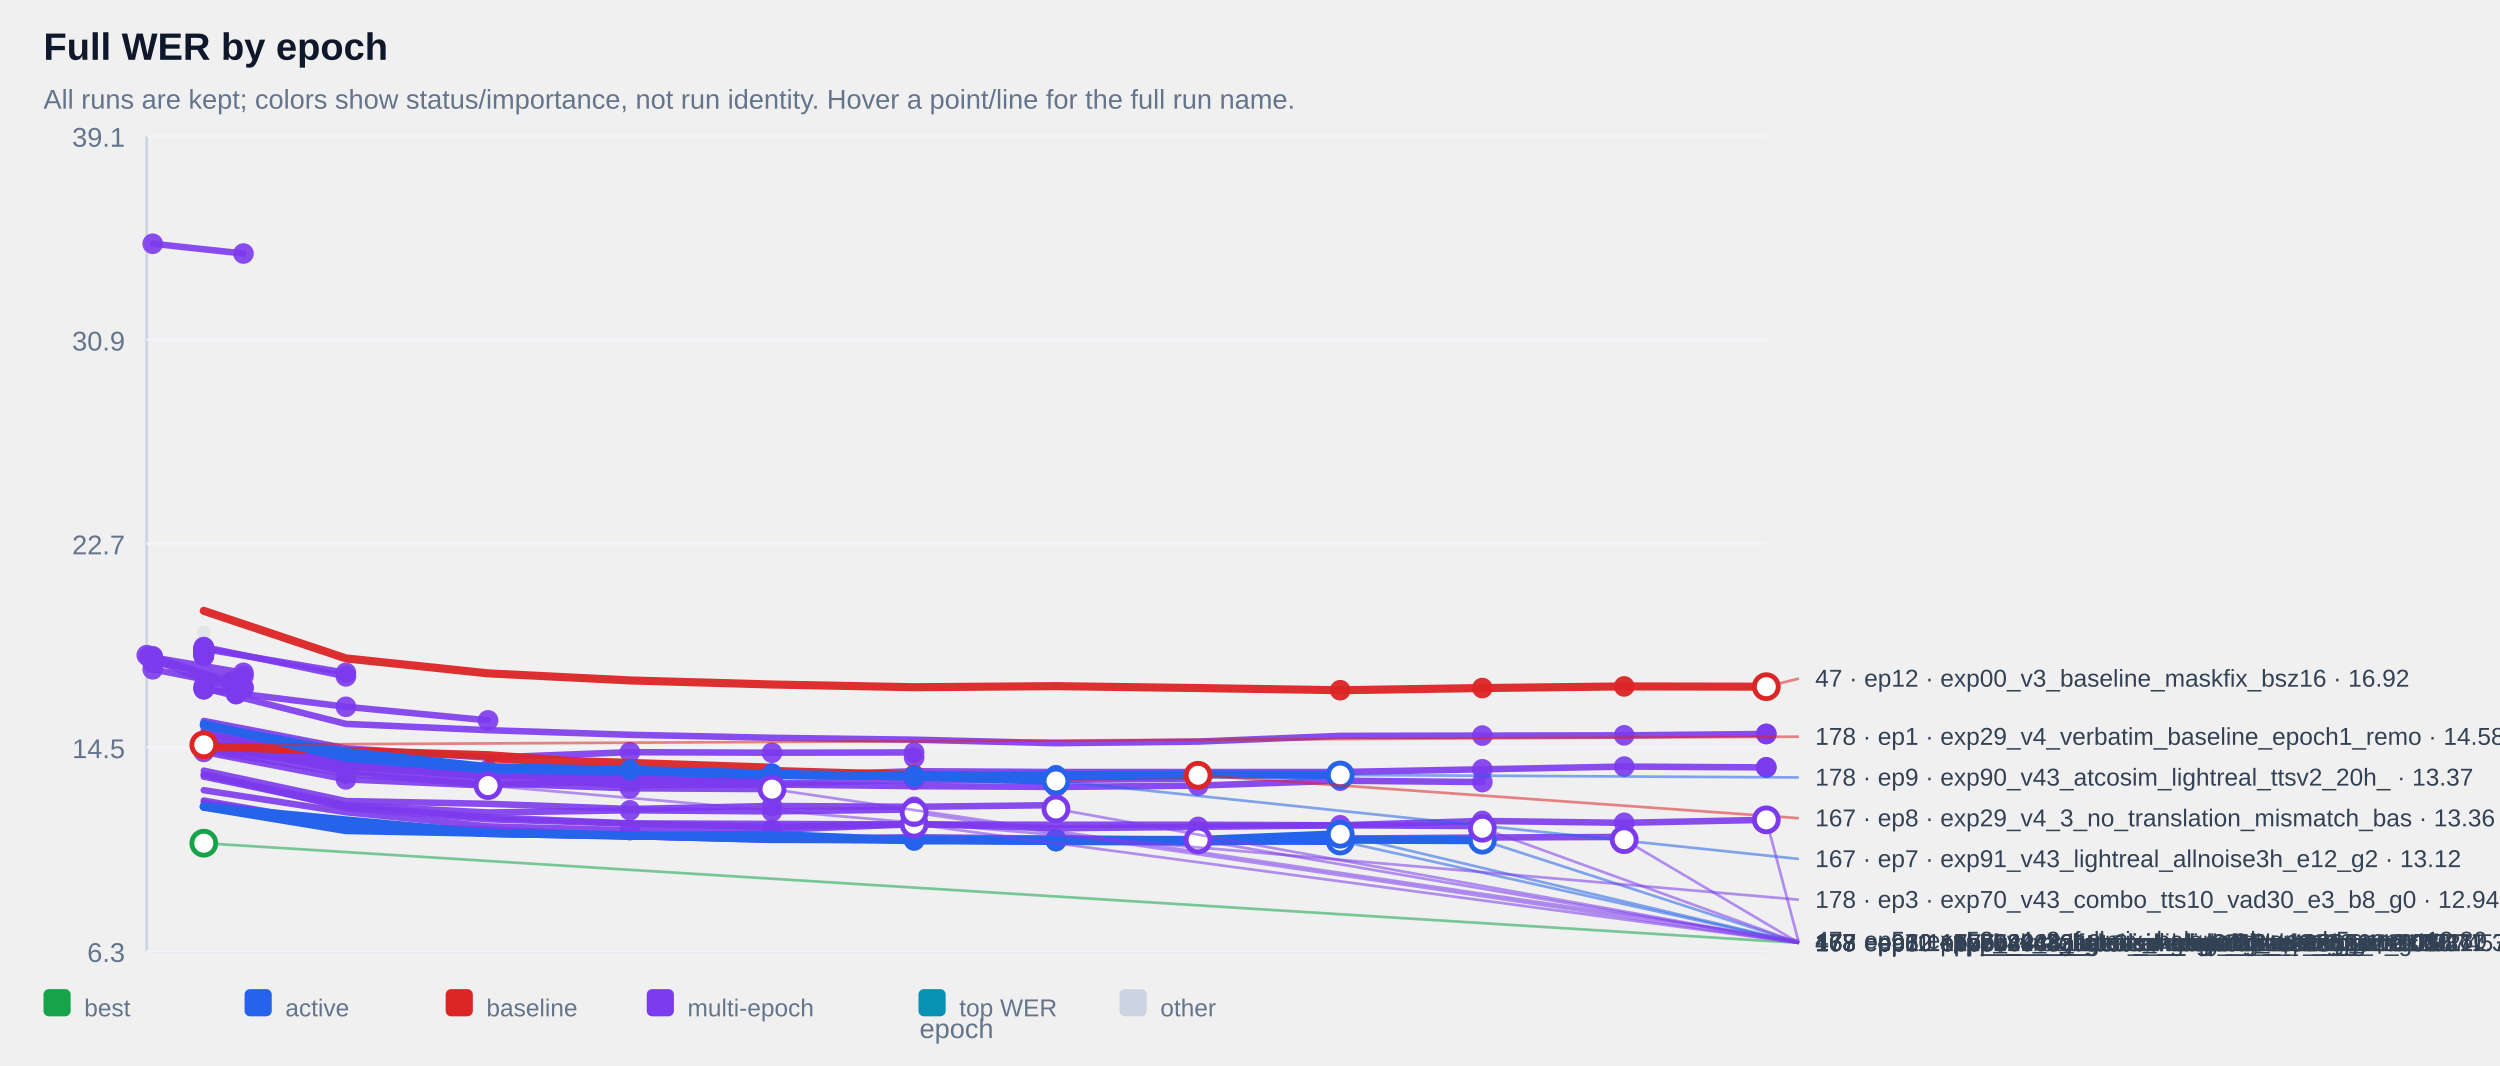
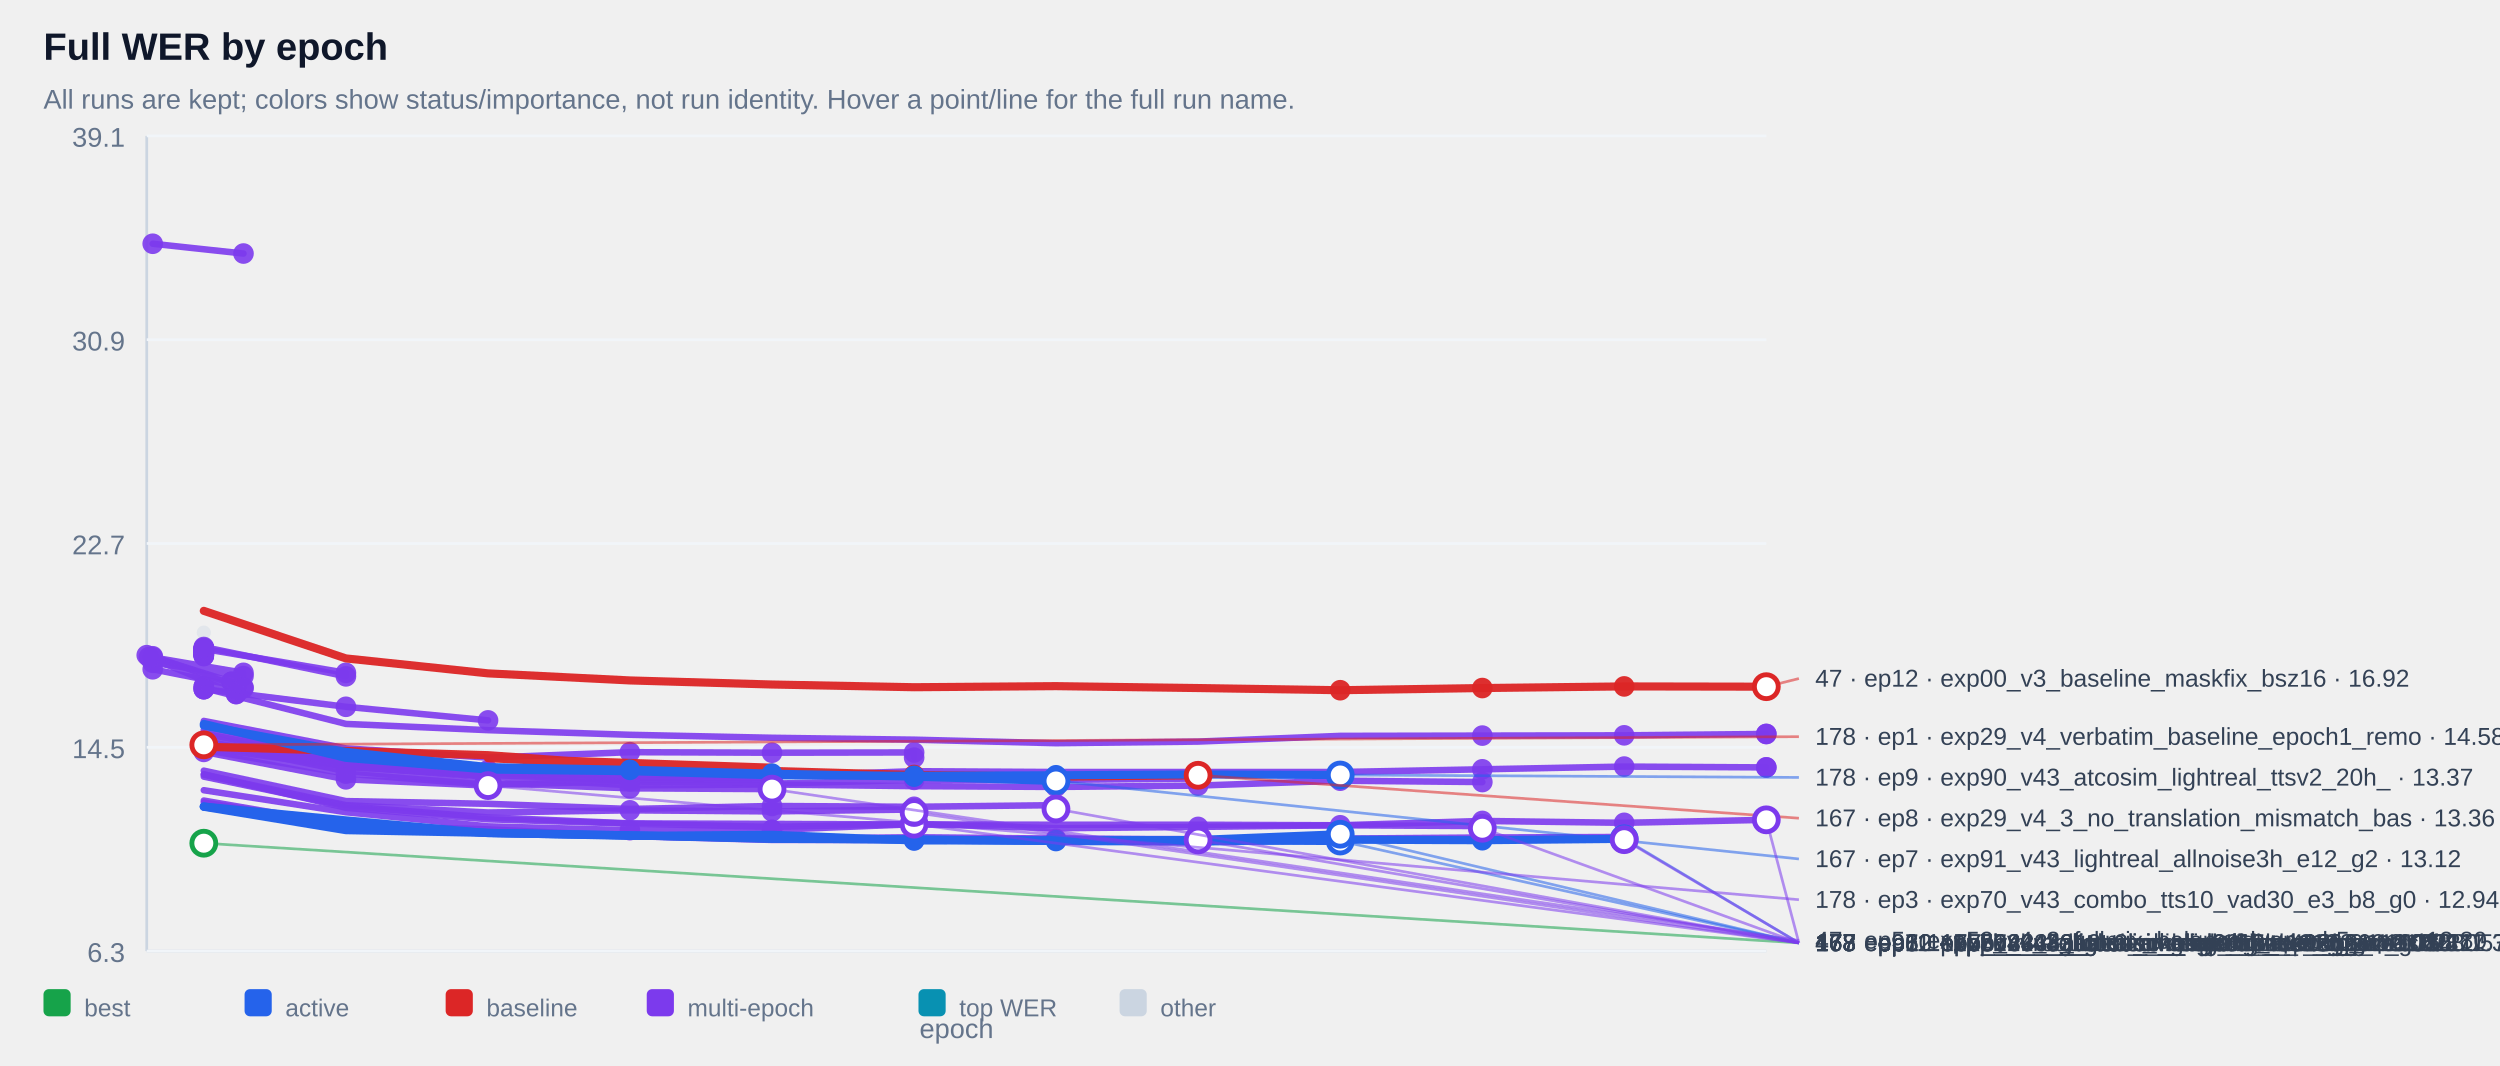
<svg xmlns="http://www.w3.org/2000/svg" width="100%" viewBox="0 0 920 392" style="max-width:920px;background:#ffffff;border:1px solid #e5e7eb;border-radius:10px;">
  <text x="16.0" y="22.0" font-size="14" fill="#0f172a" text-anchor="start" font-family="Arial, sans-serif" font-weight="700">Full WER by epoch</text>
  <text x="16.0" y="40.0" font-size="10" fill="#64748b" text-anchor="start" font-family="Arial, sans-serif" font-weight="400">All runs are kept; colors show status/importance, not run identity. Hover a point/line for the full run name.</text>
  <line x1="54" y1="50" x2="54" y2="350" stroke="#cbd5e1" />
  <line x1="54" y1="350" x2="650" y2="350" stroke="#cbd5e1" />
  <line x1="54" y1="350.0" x2="650" y2="350.0" stroke="#f1f5f9" />
  <text x="46.0" y="354.0" font-size="10" fill="#64748b" text-anchor="end" font-family="Arial, sans-serif" font-weight="400">6.3</text>
  <line x1="54" y1="275.0" x2="650" y2="275.0" stroke="#f1f5f9" />
  <text x="46.0" y="279.0" font-size="10" fill="#64748b" text-anchor="end" font-family="Arial, sans-serif" font-weight="400">14.5</text>
  <line x1="54" y1="200.0" x2="650" y2="200.0" stroke="#f1f5f9" />
  <text x="46.0" y="204.0" font-size="10" fill="#64748b" text-anchor="end" font-family="Arial, sans-serif" font-weight="400">22.7</text>
  <line x1="54" y1="125.0" x2="650" y2="125.0" stroke="#f1f5f9" />
  <text x="46.0" y="129.0" font-size="10" fill="#64748b" text-anchor="end" font-family="Arial, sans-serif" font-weight="400">30.9</text>
  <line x1="54" y1="50.0" x2="650" y2="50.0" stroke="#f1f5f9" />
  <text x="46.0" y="54.0" font-size="10" fill="#64748b" text-anchor="end" font-family="Arial, sans-serif" font-weight="400">39.1</text>
  <g opacity="0.38">
    <circle cx="75.0" cy="232.8" r="2.6" fill="#cbd5e1" />
  </g>
  <g opacity="0.90">
    <polyline points="56.2,89.7 89.6,93.3" fill="none" stroke="#7c3aed" stroke-width="2.4" stroke-linecap="round" stroke-linejoin="round" />
  </g>
  <g opacity="0.90">
    <circle cx="56.2" cy="89.7" r="3.8" fill="#7c3aed" />
  </g>
  <g opacity="0.90">
    <circle cx="89.6" cy="93.3" r="3.8" fill="#7c3aed" />
  </g>
  <g opacity="0.90">
    <polyline points="75.0,238.6 75.0,238.6" fill="none" stroke="#7c3aed" stroke-width="2.4" stroke-linecap="round" stroke-linejoin="round" />
  </g>
  <g opacity="0.90">
    <circle cx="75.0" cy="238.6" r="3.8" fill="#7c3aed" />
  </g>
  <g opacity="0.90">
    <circle cx="75.0" cy="238.6" r="3.8" fill="#7c3aed" />
  </g>
  <g opacity="0.90">
    <polyline points="75.0,238.6 75.0,238.6" fill="none" stroke="#7c3aed" stroke-width="2.4" stroke-linecap="round" stroke-linejoin="round" />
  </g>
  <g opacity="0.90">
    <circle cx="75.0" cy="238.6" r="3.8" fill="#7c3aed" />
  </g>
  <g opacity="0.90">
    <circle cx="75.0" cy="238.6" r="3.8" fill="#7c3aed" />
  </g>
  <g opacity="0.90">
    <polyline points="75.0,239.1 75.0,239.1" fill="none" stroke="#7c3aed" stroke-width="2.4" stroke-linecap="round" stroke-linejoin="round" />
  </g>
  <g opacity="0.90">
    <circle cx="75.0" cy="239.1" r="3.8" fill="#7c3aed" />
  </g>
  <g opacity="0.90">
    <circle cx="75.0" cy="239.1" r="3.8" fill="#7c3aed" />
  </g>
  <g opacity="0.90">
    <polyline points="75.0,239.1 75.0,239.1" fill="none" stroke="#7c3aed" stroke-width="2.4" stroke-linecap="round" stroke-linejoin="round" />
  </g>
  <g opacity="0.90">
    <circle cx="75.0" cy="239.1" r="3.8" fill="#7c3aed" />
  </g>
  <g opacity="0.90">
    <circle cx="75.0" cy="239.1" r="3.8" fill="#7c3aed" />
  </g>
  <g opacity="0.90">
    <polyline points="75.0,239.2 75.0,239.2" fill="none" stroke="#7c3aed" stroke-width="2.4" stroke-linecap="round" stroke-linejoin="round" />
  </g>
  <g opacity="0.90">
    <circle cx="75.0" cy="239.2" r="3.8" fill="#7c3aed" />
  </g>
  <g opacity="0.90">
    <circle cx="75.0" cy="239.2" r="3.8" fill="#7c3aed" />
  </g>
  <g opacity="0.90">
    <polyline points="75.0,239.2 75.0,239.2" fill="none" stroke="#7c3aed" stroke-width="2.4" stroke-linecap="round" stroke-linejoin="round" />
  </g>
  <g opacity="0.90">
    <circle cx="75.0" cy="239.2" r="3.8" fill="#7c3aed" />
  </g>
  <g opacity="0.90">
    <circle cx="75.0" cy="239.2" r="3.8" fill="#7c3aed" />
  </g>
  <g opacity="0.90">
    <polyline points="75.0,239.3 75.0,239.3" fill="none" stroke="#7c3aed" stroke-width="2.4" stroke-linecap="round" stroke-linejoin="round" />
  </g>
  <g opacity="0.90">
    <circle cx="75.0" cy="239.3" r="3.8" fill="#7c3aed" />
  </g>
  <g opacity="0.90">
    <circle cx="75.0" cy="239.3" r="3.8" fill="#7c3aed" />
  </g>
  <g opacity="0.90">
    <polyline points="75.0,239.4 75.0,239.4" fill="none" stroke="#7c3aed" stroke-width="2.4" stroke-linecap="round" stroke-linejoin="round" />
  </g>
  <g opacity="0.90">
    <circle cx="75.0" cy="239.4" r="3.8" fill="#7c3aed" />
  </g>
  <g opacity="0.90">
    <circle cx="75.0" cy="239.4" r="3.8" fill="#7c3aed" />
  </g>
  <g opacity="0.90">
    <polyline points="75.0,239.6 75.0,239.6" fill="none" stroke="#7c3aed" stroke-width="2.4" stroke-linecap="round" stroke-linejoin="round" />
  </g>
  <g opacity="0.90">
    <circle cx="75.0" cy="239.6" r="3.8" fill="#7c3aed" />
  </g>
  <g opacity="0.90">
    <circle cx="75.0" cy="239.6" r="3.8" fill="#7c3aed" />
  </g>
  <g opacity="0.90">
    <polyline points="75.0,239.8 75.0,239.8" fill="none" stroke="#7c3aed" stroke-width="2.4" stroke-linecap="round" stroke-linejoin="round" />
  </g>
  <g opacity="0.90">
    <circle cx="75.0" cy="239.8" r="3.8" fill="#7c3aed" />
  </g>
  <g opacity="0.90">
    <circle cx="75.0" cy="239.8" r="3.8" fill="#7c3aed" />
  </g>
  <g opacity="0.90">
    <polyline points="75.0,239.8 75.0,239.8" fill="none" stroke="#7c3aed" stroke-width="2.4" stroke-linecap="round" stroke-linejoin="round" />
  </g>
  <g opacity="0.90">
    <circle cx="75.0" cy="239.8" r="3.8" fill="#7c3aed" />
  </g>
  <g opacity="0.90">
    <circle cx="75.0" cy="239.8" r="3.8" fill="#7c3aed" />
  </g>
  <g opacity="0.90">
    <polyline points="75.0,239.9 75.0,239.9" fill="none" stroke="#7c3aed" stroke-width="2.4" stroke-linecap="round" stroke-linejoin="round" />
  </g>
  <g opacity="0.90">
    <circle cx="75.0" cy="239.9" r="3.8" fill="#7c3aed" />
  </g>
  <g opacity="0.90">
    <circle cx="75.0" cy="239.9" r="3.8" fill="#7c3aed" />
  </g>
  <g opacity="0.90">
    <polyline points="75.0,240.1 75.0,240.1" fill="none" stroke="#7c3aed" stroke-width="2.4" stroke-linecap="round" stroke-linejoin="round" />
  </g>
  <g opacity="0.90">
    <circle cx="75.0" cy="240.1" r="3.8" fill="#7c3aed" />
  </g>
  <g opacity="0.90">
    <circle cx="75.0" cy="240.1" r="3.8" fill="#7c3aed" />
  </g>
  <g opacity="0.90">
    <polyline points="75.0,240.2 75.0,240.2" fill="none" stroke="#7c3aed" stroke-width="2.4" stroke-linecap="round" stroke-linejoin="round" />
  </g>
  <g opacity="0.90">
    <circle cx="75.0" cy="240.2" r="3.8" fill="#7c3aed" />
  </g>
  <g opacity="0.90">
    <circle cx="75.0" cy="240.2" r="3.8" fill="#7c3aed" />
  </g>
  <g opacity="0.90">
    <polyline points="75.0,240.3 75.0,240.3" fill="none" stroke="#7c3aed" stroke-width="2.4" stroke-linecap="round" stroke-linejoin="round" />
  </g>
  <g opacity="0.90">
    <circle cx="75.0" cy="240.3" r="3.8" fill="#7c3aed" />
  </g>
  <g opacity="0.90">
    <circle cx="75.0" cy="240.3" r="3.8" fill="#7c3aed" />
  </g>
  <g opacity="0.90">
    <polyline points="75.0,240.5 75.0,240.5" fill="none" stroke="#7c3aed" stroke-width="2.4" stroke-linecap="round" stroke-linejoin="round" />
  </g>
  <g opacity="0.90">
    <circle cx="75.0" cy="240.5" r="3.8" fill="#7c3aed" />
  </g>
  <g opacity="0.90">
    <circle cx="75.0" cy="240.5" r="3.8" fill="#7c3aed" />
  </g>
  <g opacity="0.90">
    <polyline points="75.0,240.5 75.0,240.5" fill="none" stroke="#7c3aed" stroke-width="2.4" stroke-linecap="round" stroke-linejoin="round" />
  </g>
  <g opacity="0.90">
    <circle cx="75.0" cy="240.5" r="3.8" fill="#7c3aed" />
  </g>
  <g opacity="0.90">
    <circle cx="75.0" cy="240.5" r="3.8" fill="#7c3aed" />
  </g>
  <g opacity="0.90">
    <polyline points="75.0,241.0 75.0,241.0" fill="none" stroke="#7c3aed" stroke-width="2.4" stroke-linecap="round" stroke-linejoin="round" />
  </g>
  <g opacity="0.90">
    <circle cx="75.0" cy="241.0" r="3.8" fill="#7c3aed" />
  </g>
  <g opacity="0.90">
    <circle cx="75.0" cy="241.0" r="3.8" fill="#7c3aed" />
  </g>
  <g opacity="0.90">
    <polyline points="75.0,241.0 75.0,241.0" fill="none" stroke="#7c3aed" stroke-width="2.4" stroke-linecap="round" stroke-linejoin="round" />
  </g>
  <g opacity="0.90">
    <circle cx="75.0" cy="241.0" r="3.8" fill="#7c3aed" />
  </g>
  <g opacity="0.90">
    <circle cx="75.0" cy="241.0" r="3.8" fill="#7c3aed" />
  </g>
  <g opacity="0.90">
    <polyline points="75.0,241.4 75.0,241.4" fill="none" stroke="#7c3aed" stroke-width="2.4" stroke-linecap="round" stroke-linejoin="round" />
  </g>
  <g opacity="0.90">
    <circle cx="75.0" cy="241.4" r="3.8" fill="#7c3aed" />
  </g>
  <g opacity="0.90">
    <circle cx="75.0" cy="241.4" r="3.8" fill="#7c3aed" />
  </g>
  <g opacity="0.90">
    <polyline points="75.0,238.8 127.3,247.6" fill="none" stroke="#7c3aed" stroke-width="2.4" stroke-linecap="round" stroke-linejoin="round" />
  </g>
  <g opacity="0.90">
    <circle cx="75.0" cy="238.8" r="3.8" fill="#7c3aed" />
  </g>
  <g opacity="0.90">
    <circle cx="127.3" cy="247.6" r="3.8" fill="#7c3aed" />
  </g>
  <g opacity="0.90">
    <polyline points="56.2,241.9 89.6,247.6 56.2,243.9 89.6,248.8" fill="none" stroke="#7c3aed" stroke-width="2.4" stroke-linecap="round" stroke-linejoin="round" />
  </g>
  <g opacity="0.90">
    <circle cx="56.2" cy="241.9" r="3.8" fill="#7c3aed" />
  </g>
  <g opacity="0.90">
    <circle cx="89.6" cy="247.6" r="3.8" fill="#7c3aed" />
  </g>
  <g opacity="0.90">
    <circle cx="56.2" cy="243.9" r="3.8" fill="#7c3aed" />
  </g>
  <g opacity="0.90">
    <circle cx="89.6" cy="248.8" r="3.8" fill="#7c3aed" />
  </g>
  <g opacity="0.90">
    <polyline points="75.0,238.1 127.3,248.9" fill="none" stroke="#7c3aed" stroke-width="2.4" stroke-linecap="round" stroke-linejoin="round" />
  </g>
  <g opacity="0.90">
    <circle cx="75.0" cy="238.1" r="3.8" fill="#7c3aed" />
  </g>
  <g opacity="0.90">
    <circle cx="127.3" cy="248.9" r="3.8" fill="#7c3aed" />
  </g>
  <g opacity="0.90">
    <polyline points="54.0,241.1 85.2,250.9 85.2,250.9" fill="none" stroke="#7c3aed" stroke-width="2.4" stroke-linecap="round" stroke-linejoin="round" />
  </g>
  <g opacity="0.90">
    <circle cx="54.0" cy="241.1" r="3.8" fill="#7c3aed" />
  </g>
  <g opacity="0.90">
    <circle cx="85.2" cy="250.9" r="3.8" fill="#7c3aed" />
  </g>
  <g opacity="0.90">
    <circle cx="85.2" cy="250.9" r="3.8" fill="#7c3aed" />
  </g>
  <g opacity="0.90">
    <polyline points="75.0,252.6 75.0,252.6" fill="none" stroke="#7c3aed" stroke-width="2.4" stroke-linecap="round" stroke-linejoin="round" />
  </g>
  <g opacity="0.90">
    <circle cx="75.0" cy="252.6" r="3.8" fill="#7c3aed" />
  </g>
  <g opacity="0.90">
    <circle cx="75.0" cy="252.6" r="3.8" fill="#7c3aed" />
  </g>
  <g opacity="0.90">
    <polyline points="56.2,246.3 89.6,252.9" fill="none" stroke="#7c3aed" stroke-width="2.4" stroke-linecap="round" stroke-linejoin="round" />
  </g>
  <g opacity="0.90">
    <circle cx="56.2" cy="246.3" r="3.8" fill="#7c3aed" />
  </g>
  <g opacity="0.90">
    <circle cx="89.6" cy="252.9" r="3.8" fill="#7c3aed" />
  </g>
  <g opacity="0.90">
    <polyline points="56.2,241.5 89.6,253.3" fill="none" stroke="#7c3aed" stroke-width="2.4" stroke-linecap="round" stroke-linejoin="round" />
  </g>
  <g opacity="0.90">
    <circle cx="56.2" cy="241.5" r="3.8" fill="#7c3aed" />
  </g>
  <g opacity="0.90">
    <circle cx="89.6" cy="253.3" r="3.8" fill="#7c3aed" />
  </g>
  <g opacity="0.90">
    <polyline points="75.0,253.6 75.0,253.6" fill="none" stroke="#7c3aed" stroke-width="2.4" stroke-linecap="round" stroke-linejoin="round" />
  </g>
  <g opacity="0.90">
    <circle cx="75.0" cy="253.6" r="3.8" fill="#7c3aed" />
  </g>
  <g opacity="0.90">
    <circle cx="75.0" cy="253.6" r="3.8" fill="#7c3aed" />
  </g>
  <g opacity="0.90">
    <polyline points="54.8,241.8 86.9,255.4 86.9,255.4" fill="none" stroke="#7c3aed" stroke-width="2.4" stroke-linecap="round" stroke-linejoin="round" />
  </g>
  <g opacity="0.90">
    <circle cx="54.8" cy="241.8" r="3.8" fill="#7c3aed" />
  </g>
  <g opacity="0.90">
    <circle cx="86.9" cy="255.4" r="3.8" fill="#7c3aed" />
  </g>
  <g opacity="0.90">
    <circle cx="86.9" cy="255.4" r="3.8" fill="#7c3aed" />
  </g>
  <g opacity="0.90">
    <polyline points="75.0,253.6 127.3,260.1 179.6,265.1" fill="none" stroke="#7c3aed" stroke-width="2.4" stroke-linecap="round" stroke-linejoin="round" />
  </g>
  <g opacity="0.90">
    <circle cx="75.0" cy="253.6" r="3.8" fill="#7c3aed" />
  </g>
  <g opacity="0.90">
    <circle cx="127.3" cy="260.1" r="3.8" fill="#7c3aed" />
  </g>
  <g opacity="0.90">
    <circle cx="179.6" cy="265.1" r="3.8" fill="#7c3aed" />
  </g>
  <g opacity="0.90">
    <polyline points="75.0,253.2 127.3,266.4 179.6,268.7 231.8,270.4 284.1,271.5 336.4,272.2 388.6,273.5 440.9,272.9 493.2,270.8 545.5,270.7 597.7,270.6 650.0,270.1 650.0,270.1" fill="none" stroke="#7c3aed" stroke-width="2.4" stroke-linecap="round" stroke-linejoin="round" />
  </g>
  <g opacity="0.90">
    <circle cx="545.5" cy="270.7" r="3.8" fill="#7c3aed" />
  </g>
  <g opacity="0.90">
    <circle cx="597.7" cy="270.6" r="3.8" fill="#7c3aed" />
  </g>
  <g opacity="0.90">
    <circle cx="650.0" cy="270.1" r="3.8" fill="#7c3aed" />
  </g>
  <g opacity="0.90">
    <circle cx="650.0" cy="270.1" r="3.8" fill="#7c3aed" />
  </g>
  <g opacity="0.90">
    <polyline points="75.0,265.3 127.3,275.4 179.6,278.8 231.8,276.8 284.1,277.0 336.4,276.9 336.4,278.8" fill="none" stroke="#7c3aed" stroke-width="2.4" stroke-linecap="round" stroke-linejoin="round" />
  </g>
  <g opacity="0.90">
    <circle cx="231.8" cy="276.8" r="3.8" fill="#7c3aed" />
  </g>
  <g opacity="0.90">
    <circle cx="284.1" cy="277.0" r="3.8" fill="#7c3aed" />
  </g>
  <g opacity="0.90">
    <circle cx="336.4" cy="276.9" r="3.8" fill="#7c3aed" />
  </g>
  <g opacity="0.90">
    <circle cx="336.4" cy="278.8" r="3.8" fill="#7c3aed" />
  </g>
  <g opacity="0.90">
    <polyline points="75.0,267.1 127.3,278.7 179.6,284.1 231.8,284.3 284.1,285.6 336.4,283.8 388.6,284.1 440.9,284.1 493.2,284.1 545.5,283.1 597.7,282.1 650.0,282.4 650.0,282.4" fill="none" stroke="#7c3aed" stroke-width="2.4" stroke-linecap="round" stroke-linejoin="round" />
  </g>
  <g opacity="0.90">
    <circle cx="545.5" cy="283.1" r="3.8" fill="#7c3aed" />
  </g>
  <g opacity="0.90">
    <circle cx="597.7" cy="282.1" r="3.8" fill="#7c3aed" />
  </g>
  <g opacity="0.90">
    <circle cx="650.0" cy="282.4" r="3.8" fill="#7c3aed" />
  </g>
  <g opacity="0.90">
    <circle cx="650.0" cy="282.4" r="3.8" fill="#7c3aed" />
  </g>
  <g opacity="0.90">
    <polyline points="75.0,273.1 127.3,281.3 179.6,284.2 179.6,284.2" fill="none" stroke="#7c3aed" stroke-width="2.4" stroke-linecap="round" stroke-linejoin="round" />
  </g>
  <g opacity="0.90">
    <circle cx="75.0" cy="273.1" r="3.8" fill="#7c3aed" />
  </g>
  <g opacity="0.90">
    <circle cx="127.3" cy="281.3" r="3.8" fill="#7c3aed" />
  </g>
  <g opacity="0.90">
    <circle cx="179.6" cy="284.2" r="3.8" fill="#7c3aed" />
  </g>
  <g opacity="0.90">
    <circle cx="179.6" cy="284.2" r="3.8" fill="#7c3aed" />
  </g>
  <g opacity="0.90">
    <polyline points="75.0,273.7 127.3,281.4 179.6,285.0 179.6,285.0" fill="none" stroke="#7c3aed" stroke-width="2.4" stroke-linecap="round" stroke-linejoin="round" />
  </g>
  <g opacity="0.90">
    <circle cx="75.0" cy="273.7" r="3.8" fill="#7c3aed" />
  </g>
  <g opacity="0.90">
    <circle cx="127.3" cy="281.4" r="3.8" fill="#7c3aed" />
  </g>
  <g opacity="0.90">
    <circle cx="179.6" cy="285.0" r="3.8" fill="#7c3aed" />
  </g>
  <g opacity="0.90">
    <circle cx="179.6" cy="285.0" r="3.8" fill="#7c3aed" />
  </g>
  <g opacity="0.90">
    <polyline points="75.0,275.1 127.3,282.3 179.6,285.1 179.6,285.1" fill="none" stroke="#7c3aed" stroke-width="2.4" stroke-linecap="round" stroke-linejoin="round" />
  </g>
  <g opacity="0.90">
    <circle cx="75.0" cy="275.1" r="3.8" fill="#7c3aed" />
  </g>
  <g opacity="0.90">
    <circle cx="127.3" cy="282.3" r="3.8" fill="#7c3aed" />
  </g>
  <g opacity="0.90">
    <circle cx="179.6" cy="285.1" r="3.8" fill="#7c3aed" />
  </g>
  <g opacity="0.90">
    <circle cx="179.6" cy="285.1" r="3.8" fill="#7c3aed" />
  </g>
  <g opacity="0.90">
    <polyline points="75.0,272.8 127.3,281.7 179.6,285.3 179.6,285.3" fill="none" stroke="#7c3aed" stroke-width="2.4" stroke-linecap="round" stroke-linejoin="round" />
  </g>
  <g opacity="0.90">
    <circle cx="75.0" cy="272.8" r="3.8" fill="#7c3aed" />
  </g>
  <g opacity="0.90">
    <circle cx="127.3" cy="281.7" r="3.8" fill="#7c3aed" />
  </g>
  <g opacity="0.90">
    <circle cx="179.6" cy="285.3" r="3.8" fill="#7c3aed" />
  </g>
  <g opacity="0.90">
    <circle cx="179.6" cy="285.3" r="3.8" fill="#7c3aed" />
  </g>
  <g opacity="0.90">
    <polyline points="75.0,273.5 127.3,281.8 179.6,285.6 179.6,285.6" fill="none" stroke="#7c3aed" stroke-width="2.4" stroke-linecap="round" stroke-linejoin="round" />
  </g>
  <g opacity="0.90">
    <circle cx="75.0" cy="273.5" r="3.8" fill="#7c3aed" />
  </g>
  <g opacity="0.90">
    <circle cx="127.3" cy="281.8" r="3.8" fill="#7c3aed" />
  </g>
  <g opacity="0.90">
    <circle cx="179.6" cy="285.6" r="3.8" fill="#7c3aed" />
  </g>
  <g opacity="0.90">
    <circle cx="179.6" cy="285.6" r="3.8" fill="#7c3aed" />
  </g>
  <g opacity="0.90">
    <polyline points="75.0,274.3 127.3,281.9 179.6,285.9 179.6,285.9" fill="none" stroke="#7c3aed" stroke-width="2.4" stroke-linecap="round" stroke-linejoin="round" />
  </g>
  <g opacity="0.90">
    <circle cx="75.0" cy="274.3" r="3.8" fill="#7c3aed" />
  </g>
  <g opacity="0.90">
    <circle cx="127.3" cy="281.9" r="3.8" fill="#7c3aed" />
  </g>
  <g opacity="0.90">
    <circle cx="179.6" cy="285.9" r="3.8" fill="#7c3aed" />
  </g>
  <g opacity="0.90">
    <circle cx="179.6" cy="285.9" r="3.8" fill="#7c3aed" />
  </g>
  <g opacity="0.90">
    <polyline points="75.0,269.9 127.3,280.5 179.6,284.0 231.8,284.8 284.1,286.0 284.1,286.0" fill="none" stroke="#7c3aed" stroke-width="2.4" stroke-linecap="round" stroke-linejoin="round" />
  </g>
  <g opacity="0.90">
    <circle cx="179.6" cy="284.0" r="3.8" fill="#7c3aed" />
  </g>
  <g opacity="0.90">
    <circle cx="231.8" cy="284.8" r="3.8" fill="#7c3aed" />
  </g>
  <g opacity="0.90">
    <circle cx="284.1" cy="286.0" r="3.8" fill="#7c3aed" />
  </g>
  <g opacity="0.90">
    <circle cx="284.1" cy="286.0" r="3.8" fill="#7c3aed" />
  </g>
  <g opacity="0.90">
    <polyline points="75.0,273.4 127.3,282.1 179.6,283.4 231.8,286.2 284.1,286.2 284.1,286.2" fill="none" stroke="#7c3aed" stroke-width="2.4" stroke-linecap="round" stroke-linejoin="round" />
  </g>
  <g opacity="0.90">
    <circle cx="179.6" cy="283.4" r="3.8" fill="#7c3aed" />
  </g>
  <g opacity="0.90">
    <circle cx="231.8" cy="286.2" r="3.8" fill="#7c3aed" />
  </g>
  <g opacity="0.90">
    <circle cx="284.1" cy="286.2" r="3.8" fill="#7c3aed" />
  </g>
  <g opacity="0.90">
    <circle cx="284.1" cy="286.2" r="3.8" fill="#7c3aed" />
  </g>
  <g opacity="0.90">
    <polyline points="75.0,266.6 127.3,280.2 179.6,284.2 231.8,287.6 284.1,288.4 336.4,287.0 388.6,287.0 440.9,286.5" fill="none" stroke="#7c3aed" stroke-width="2.4" stroke-linecap="round" stroke-linejoin="round" />
  </g>
  <g opacity="0.90">
    <circle cx="284.1" cy="288.4" r="3.8" fill="#7c3aed" />
  </g>
  <g opacity="0.90">
    <circle cx="336.4" cy="287.0" r="3.8" fill="#7c3aed" />
  </g>
  <g opacity="0.90">
    <circle cx="388.6" cy="287.0" r="3.8" fill="#7c3aed" />
  </g>
  <g opacity="0.90">
    <circle cx="440.9" cy="286.5" r="3.8" fill="#7c3aed" />
  </g>
  <g opacity="0.90">
    <polyline points="75.0,271.0 127.3,280.6 179.6,285.2 231.8,287.1 284.1,287.0 284.1,287.0" fill="none" stroke="#7c3aed" stroke-width="2.4" stroke-linecap="round" stroke-linejoin="round" />
  </g>
  <g opacity="0.90">
    <circle cx="179.6" cy="285.2" r="3.8" fill="#7c3aed" />
  </g>
  <g opacity="0.90">
    <circle cx="231.8" cy="287.1" r="3.8" fill="#7c3aed" />
  </g>
  <g opacity="0.90">
    <circle cx="284.1" cy="287.0" r="3.8" fill="#7c3aed" />
  </g>
  <g opacity="0.90">
    <circle cx="284.1" cy="287.0" r="3.8" fill="#7c3aed" />
  </g>
  <g opacity="0.90">
    <polyline points="75.0,276.0 127.3,284.7 179.6,288.8 179.6,288.8 231.8,287.5" fill="none" stroke="#7c3aed" stroke-width="2.4" stroke-linecap="round" stroke-linejoin="round" />
  </g>
  <g opacity="0.90">
    <circle cx="127.3" cy="284.7" r="3.8" fill="#7c3aed" />
  </g>
  <g opacity="0.90">
    <circle cx="179.6" cy="288.8" r="3.8" fill="#7c3aed" />
  </g>
  <g opacity="0.90">
    <circle cx="179.6" cy="288.8" r="3.8" fill="#7c3aed" />
  </g>
  <g opacity="0.90">
    <circle cx="231.8" cy="287.5" r="3.8" fill="#7c3aed" />
  </g>
  <g opacity="0.90">
    <polyline points="75.0,268.6 127.3,281.9 179.6,285.8 231.8,289.0 284.1,288.7 336.4,289.3 388.6,289.6 440.9,289.1 493.2,287.3 545.5,287.8" fill="none" stroke="#7c3aed" stroke-width="2.4" stroke-linecap="round" stroke-linejoin="round" />
  </g>
  <g opacity="0.90">
    <circle cx="388.6" cy="289.6" r="3.8" fill="#7c3aed" />
  </g>
  <g opacity="0.90">
    <circle cx="440.9" cy="289.1" r="3.8" fill="#7c3aed" />
  </g>
  <g opacity="0.90">
    <circle cx="493.2" cy="287.3" r="3.8" fill="#7c3aed" />
  </g>
  <g opacity="0.90">
    <circle cx="545.5" cy="287.8" r="3.8" fill="#7c3aed" />
  </g>
  <g opacity="0.90">
    <polyline points="75.0,276.7 127.3,286.8 179.6,289.1 179.6,289.1" fill="none" stroke="#7c3aed" stroke-width="2.4" stroke-linecap="round" stroke-linejoin="round" />
  </g>
  <g opacity="0.90">
    <circle cx="75.0" cy="276.7" r="3.8" fill="#7c3aed" />
  </g>
  <g opacity="0.90">
    <circle cx="127.3" cy="286.8" r="3.8" fill="#7c3aed" />
  </g>
  <g opacity="0.90">
    <circle cx="179.6" cy="289.1" r="3.8" fill="#7c3aed" />
  </g>
  <g opacity="0.90">
    <circle cx="179.6" cy="289.1" r="3.8" fill="#7c3aed" />
  </g>
  <g opacity="0.90">
    <polyline points="75.0,273.2 127.3,283.8 179.6,288.2 231.8,290.1 284.1,290.4 284.1,290.4" fill="none" stroke="#7c3aed" stroke-width="2.4" stroke-linecap="round" stroke-linejoin="round" />
  </g>
  <g opacity="0.90">
    <circle cx="179.6" cy="288.2" r="3.8" fill="#7c3aed" />
  </g>
  <g opacity="0.90">
    <circle cx="231.8" cy="290.1" r="3.8" fill="#7c3aed" />
  </g>
  <g opacity="0.90">
    <circle cx="284.1" cy="290.4" r="3.8" fill="#7c3aed" />
  </g>
  <g opacity="0.90">
    <circle cx="284.1" cy="290.4" r="3.8" fill="#7c3aed" />
  </g>
  <g opacity="0.90">
    <polyline points="75.0,283.6 127.3,294.8 179.6,295.8 231.8,297.7 284.1,296.6 336.4,296.9 388.6,296.3 388.6,297.7" fill="none" stroke="#7c3aed" stroke-width="2.4" stroke-linecap="round" stroke-linejoin="round" />
  </g>
  <g opacity="0.90">
    <circle cx="284.1" cy="296.6" r="3.8" fill="#7c3aed" />
  </g>
  <g opacity="0.90">
    <circle cx="336.4" cy="296.9" r="3.8" fill="#7c3aed" />
  </g>
  <g opacity="0.90">
    <circle cx="388.6" cy="296.3" r="3.8" fill="#7c3aed" />
  </g>
  <g opacity="0.90">
    <circle cx="388.6" cy="297.7" r="3.8" fill="#7c3aed" />
  </g>
  <g opacity="0.90">
    <polyline points="75.0,285.1 127.3,296.3 179.6,299.0 231.8,298.2 284.1,298.6 336.4,297.9 336.4,299.0" fill="none" stroke="#7c3aed" stroke-width="2.4" stroke-linecap="round" stroke-linejoin="round" />
  </g>
  <g opacity="0.90">
    <circle cx="231.8" cy="298.2" r="3.8" fill="#7c3aed" />
  </g>
  <g opacity="0.90">
    <circle cx="284.1" cy="298.6" r="3.8" fill="#7c3aed" />
  </g>
  <g opacity="0.90">
    <circle cx="336.4" cy="297.9" r="3.8" fill="#7c3aed" />
  </g>
  <g opacity="0.90">
    <circle cx="336.4" cy="299.0" r="3.8" fill="#7c3aed" />
  </g>
  <g opacity="0.90">
    <polyline points="75.0,285.8 127.3,296.7 179.6,300.8 231.8,303.0 284.1,303.2 336.4,303.4 388.6,303.5 440.9,303.5 493.2,303.7 545.5,302.1 597.7,302.8 650.0,301.7 650.0,301.7" fill="none" stroke="#7c3aed" stroke-width="2.4" stroke-linecap="round" stroke-linejoin="round" />
  </g>
  <g opacity="0.90">
    <circle cx="545.5" cy="302.1" r="3.8" fill="#7c3aed" />
  </g>
  <g opacity="0.90">
    <circle cx="597.7" cy="302.8" r="3.8" fill="#7c3aed" />
  </g>
  <g opacity="0.90">
    <circle cx="650.0" cy="301.7" r="3.8" fill="#7c3aed" />
  </g>
  <g opacity="0.90">
    <circle cx="650.0" cy="301.7" r="3.8" fill="#7c3aed" />
  </g>
  <g opacity="0.90">
    <polyline points="75.0,290.8 127.3,298.9 179.6,304.1 231.8,305.5 284.1,305.4 284.1,305.4 336.4,303.3" fill="none" stroke="#7c3aed" stroke-width="2.4" stroke-linecap="round" stroke-linejoin="round" />
  </g>
  <g opacity="0.90">
    <circle cx="231.8" cy="305.5" r="3.8" fill="#7c3aed" />
  </g>
  <g opacity="0.90">
    <circle cx="284.1" cy="305.4" r="3.8" fill="#7c3aed" />
  </g>
  <g opacity="0.90">
    <circle cx="284.1" cy="305.4" r="3.8" fill="#7c3aed" />
  </g>
  <g opacity="0.90">
    <circle cx="336.4" cy="303.3" r="3.8" fill="#7c3aed" />
  </g>
  <g opacity="0.90">
    <polyline points="75.0,284.9 127.3,297.3 179.6,301.5 231.8,303.1 284.1,304.3 336.4,303.2 388.6,304.8 440.9,304.3 493.2,303.7 545.5,304.0 545.5,304.8" fill="none" stroke="#7c3aed" stroke-width="2.4" stroke-linecap="round" stroke-linejoin="round" />
  </g>
  <g opacity="0.90">
    <circle cx="440.9" cy="304.3" r="3.8" fill="#7c3aed" />
  </g>
  <g opacity="0.90">
    <circle cx="493.2" cy="303.7" r="3.8" fill="#7c3aed" />
  </g>
  <g opacity="0.90">
    <circle cx="545.5" cy="304.0" r="3.8" fill="#7c3aed" />
  </g>
  <g opacity="0.90">
    <circle cx="545.5" cy="304.8" r="3.8" fill="#7c3aed" />
  </g>
  <g opacity="0.90">
    <polyline points="75.0,294.6 127.3,303.7 179.6,306.3 231.8,307.7 284.1,308.7 336.4,308.1 388.6,308.6 440.9,309.0 493.2,308.6 545.5,308.2 597.7,308.0 597.7,309.0" fill="none" stroke="#7c3aed" stroke-width="2.4" stroke-linecap="round" stroke-linejoin="round" />
  </g>
  <g opacity="0.90">
    <circle cx="493.2" cy="308.6" r="3.8" fill="#7c3aed" />
  </g>
  <g opacity="0.90">
    <circle cx="545.5" cy="308.2" r="3.8" fill="#7c3aed" />
  </g>
  <g opacity="0.90">
    <circle cx="597.7" cy="308.0" r="3.8" fill="#7c3aed" />
  </g>
  <g opacity="0.90">
    <circle cx="597.7" cy="309.0" r="3.8" fill="#7c3aed" />
  </g>
  <g opacity="0.90">
    <polyline points="75.0,295.3 127.3,303.7 179.6,305.2 231.8,307.7 284.1,309.1 336.4,309.1 388.6,308.7 440.9,308.8 440.9,309.1" fill="none" stroke="#7c3aed" stroke-width="2.4" stroke-linecap="round" stroke-linejoin="round" />
  </g>
  <g opacity="0.90">
    <circle cx="336.4" cy="309.1" r="3.8" fill="#7c3aed" />
  </g>
  <g opacity="0.90">
    <circle cx="388.6" cy="308.7" r="3.8" fill="#7c3aed" />
  </g>
  <g opacity="0.90">
    <circle cx="440.9" cy="308.8" r="3.8" fill="#7c3aed" />
  </g>
  <g opacity="0.90">
    <circle cx="440.9" cy="309.1" r="3.8" fill="#7c3aed" />
  </g>
  <g opacity="0.95">
    <polyline points="75.0,224.8 127.3,242.3 179.6,247.8 231.8,250.4 284.1,251.9 336.4,252.9 388.6,252.5 440.9,253.2 493.2,254.0 545.5,253.2 597.7,252.6 650.0,252.7" fill="none" stroke="#dc2626" stroke-width="3.0" stroke-linecap="round" stroke-linejoin="round" />
  </g>
  <g opacity="0.95">
    <circle cx="493.2" cy="254.0" r="3.8" fill="#dc2626" />
  </g>
  <g opacity="0.95">
    <circle cx="545.5" cy="253.2" r="3.8" fill="#dc2626" />
  </g>
  <g opacity="0.95">
    <circle cx="597.7" cy="252.6" r="3.8" fill="#dc2626" />
  </g>
  <g opacity="0.95">
    <circle cx="650.0" cy="252.7" r="3.8" fill="#dc2626" />
  </g>
  <g opacity="0.95">
    <polyline points="75.0,274.1 75.0,274.1" fill="none" stroke="#dc2626" stroke-width="3.0" stroke-linecap="round" stroke-linejoin="round" />
  </g>
  <g opacity="0.95">
    <circle cx="75.0" cy="274.1" r="3.8" fill="#dc2626" />
  </g>
  <g opacity="0.95">
    <circle cx="75.0" cy="274.1" r="3.8" fill="#dc2626" />
  </g>
  <g opacity="0.95">
    <polyline points="75.0,274.8 75.0,274.8 179.6,277.9 231.8,281.6 284.1,282.5 284.1,282.5 179.6,279.0 231.8,281.6 284.1,283.7 336.4,285.2 388.6,285.8 440.9,285.3 440.9,285.3" fill="none" stroke="#dc2626" stroke-width="3.0" stroke-linecap="round" stroke-linejoin="round" />
  </g>
  <g opacity="0.95">
    <circle cx="336.4" cy="285.2" r="3.8" fill="#dc2626" />
  </g>
  <g opacity="0.95">
    <circle cx="388.6" cy="285.8" r="3.8" fill="#dc2626" />
  </g>
  <g opacity="0.95">
    <circle cx="440.9" cy="285.3" r="3.8" fill="#dc2626" />
  </g>
  <g opacity="0.95">
    <circle cx="440.9" cy="285.3" r="3.8" fill="#dc2626" />
  </g>
  <g opacity="1.00">
    <polyline points="75.0,266.4 127.3,278.9 179.6,283.2 231.8,283.8 284.1,285.3 336.4,285.5 388.6,285.3 440.9,285.0 493.2,285.2" fill="none" stroke="#2563eb" stroke-width="3.0" stroke-linecap="round" stroke-linejoin="round" />
  </g>
  <g opacity="1.00">
    <circle cx="336.4" cy="285.5" r="3.8" fill="#2563eb" />
  </g>
  <g opacity="1.00">
    <circle cx="388.6" cy="285.3" r="3.8" fill="#2563eb" />
  </g>
  <g opacity="1.00">
    <circle cx="440.9" cy="285.0" r="3.8" fill="#2563eb" />
  </g>
  <g opacity="1.00">
    <circle cx="493.2" cy="285.2" r="3.8" fill="#2563eb" />
  </g>
  <g opacity="1.00">
    <polyline points="75.0,267.0 127.3,276.7 179.6,282.3 231.8,283.3 284.1,284.7 336.4,285.8 388.6,287.4" fill="none" stroke="#2563eb" stroke-width="3.0" stroke-linecap="round" stroke-linejoin="round" />
  </g>
  <g opacity="1.00">
    <circle cx="231.8" cy="283.3" r="3.8" fill="#2563eb" />
  </g>
  <g opacity="1.00">
    <circle cx="284.1" cy="284.7" r="3.8" fill="#2563eb" />
  </g>
  <g opacity="1.00">
    <circle cx="336.4" cy="285.8" r="3.8" fill="#2563eb" />
  </g>
  <g opacity="1.00">
    <circle cx="388.6" cy="287.4" r="3.8" fill="#2563eb" />
  </g>
  <g opacity="1.00">
    <polyline points="75.0,296.9 127.3,305.5 179.6,306.5 231.8,307.4 284.1,308.7 336.4,308.9 388.6,309.5 440.9,309.1 493.2,307.0" fill="none" stroke="#2563eb" stroke-width="3.0" stroke-linecap="round" stroke-linejoin="round" />
  </g>
  <g opacity="1.00">
    <circle cx="336.4" cy="308.9" r="3.8" fill="#2563eb" />
  </g>
  <g opacity="1.00">
    <circle cx="388.6" cy="309.5" r="3.8" fill="#2563eb" />
  </g>
  <g opacity="1.00">
    <circle cx="440.9" cy="309.1" r="3.8" fill="#2563eb" />
  </g>
  <g opacity="1.00">
    <circle cx="493.2" cy="307.0" r="3.8" fill="#2563eb" />
  </g>
  <g opacity="1.00">
-     <polyline points="75.0,296.8 127.3,301.9 179.6,306.6 231.8,307.4 284.1,308.5 336.4,309.0 388.6,309.5 440.9,309.7 493.2,309.0 545.5,309.2" fill="none" stroke="#2563eb" stroke-width="3.0" stroke-linecap="round" stroke-linejoin="round" />
-   </g>
-   <g opacity="1.00">
-     <circle cx="388.6" cy="309.5" r="3.8" fill="#2563eb" />
+     <polyline points="75.0,296.8 127.3,301.9 179.6,306.6 231.8,307.4 284.1,308.5 336.4,309.0 388.6,309.5 440.9,309.7 493.2,309.0 545.5,309.2 597.7,308.7" fill="none" stroke="#2563eb" stroke-width="3.0" stroke-linecap="round" stroke-linejoin="round" />
  </g>
  <g opacity="1.00">
    <circle cx="440.9" cy="309.7" r="3.8" fill="#2563eb" />
  </g>
  <g opacity="1.00">
    <circle cx="493.2" cy="309.0" r="3.8" fill="#2563eb" />
  </g>
  <g opacity="1.00">
    <circle cx="545.5" cy="309.2" r="3.8" fill="#2563eb" />
+   </g>
+   <g opacity="1.00">
+     <circle cx="597.7" cy="308.7" r="3.8" fill="#2563eb" />
  </g>
  <g opacity="1.00">
    <polyline points="75.0,296.8 127.3,303.6 179.6,306.5 231.8,307.6 284.1,307.2 336.4,309.3 388.6,309.2 440.9,309.2 493.2,309.5" fill="none" stroke="#2563eb" stroke-width="3.0" stroke-linecap="round" stroke-linejoin="round" />
  </g>
  <g opacity="1.00">
    <circle cx="336.4" cy="309.3" r="3.8" fill="#2563eb" />
  </g>
  <g opacity="1.00">
    <circle cx="388.6" cy="309.2" r="3.8" fill="#2563eb" />
  </g>
  <g opacity="1.00">
    <circle cx="440.9" cy="309.2" r="3.8" fill="#2563eb" />
  </g>
  <g opacity="1.00">
    <circle cx="493.2" cy="309.5" r="3.8" fill="#2563eb" />
  </g>
  <g opacity="1.00">
    <circle cx="75.0" cy="310.3" r="3.8" fill="#16a34a" />
  </g>
  <line x1="75.0" y1="310.3" x2="662.0" y2="347.0" stroke="#16a34a" stroke-width="1" opacity="0.55" />
  <circle cx="75.0" cy="310.3" r="4.4" fill="#ffffff" stroke="#16a34a" stroke-width="1.8" />
  <text x="668.0" y="350.0" font-size="9" fill="#334155" text-anchor="start" font-family="Arial, sans-serif" font-weight="400">167 · ep1 · 1p7b_ckreal12e3_overlap15h_cont_g0 · 10.62</text>
  <line x1="493.2" y1="309.5" x2="662.0" y2="347.0" stroke="#2563eb" stroke-width="1" opacity="0.55" />
  <circle cx="493.2" cy="309.5" r="4.4" fill="#ffffff" stroke="#2563eb" stroke-width="1.8" />
  <text x="668.0" y="350.0" font-size="9" fill="#334155" text-anchor="start" font-family="Arial, sans-serif" font-weight="400">47 · ep9 · 1p7b_v43_lightreal_ckreal20_cktts15_zm · 10.71</text>
-   <line x1="545.5" y1="309.2" x2="662.0" y2="347.0" stroke="#2563eb" stroke-width="1" opacity="0.55" />
-   <circle cx="545.5" cy="309.2" r="4.4" fill="#ffffff" stroke="#2563eb" stroke-width="1.8" />
-   <text x="668.0" y="350.0" font-size="9" fill="#334155" text-anchor="start" font-family="Arial, sans-serif" font-weight="400">178 · ep10 · 1p7b_v43_lightreal_ckreal12_cktts6_ove · 10.74</text>
+   <line x1="597.7" y1="308.7" x2="662.0" y2="347.0" stroke="#2563eb" stroke-width="1" opacity="0.55" />
+   <circle cx="597.7" cy="308.7" r="4.4" fill="#ffffff" stroke="#2563eb" stroke-width="1.8" />
+   <text x="668.0" y="350.0" font-size="9" fill="#334155" text-anchor="start" font-family="Arial, sans-serif" font-weight="400">178 · ep11 · 1p7b_v43_lightreal_ckreal12_cktts6_ove · 10.80</text>
  <line x1="493.2" y1="307.0" x2="662.0" y2="347.0" stroke="#2563eb" stroke-width="1" opacity="0.55" />
  <circle cx="493.2" cy="307.0" r="4.4" fill="#ffffff" stroke="#2563eb" stroke-width="1.8" />
  <text x="668.0" y="350.0" font-size="9" fill="#334155" text-anchor="start" font-family="Arial, sans-serif" font-weight="400">47 · ep9 · 1p7b_v43_lightreal_ckreal6_cktts4_zmev · 10.98</text>
  <line x1="388.6" y1="287.4" x2="662.0" y2="316.1" stroke="#2563eb" stroke-width="1" opacity="0.55" />
  <circle cx="388.6" cy="287.4" r="4.4" fill="#ffffff" stroke="#2563eb" stroke-width="1.8" />
  <text x="668.0" y="319.1" font-size="9" fill="#334155" text-anchor="start" font-family="Arial, sans-serif" font-weight="400">167 · ep7 · exp91_v43_lightreal_allnoise3h_e12_g2 · 13.12</text>
  <line x1="493.2" y1="285.2" x2="662.0" y2="286.1" stroke="#2563eb" stroke-width="1" opacity="0.55" />
  <circle cx="493.2" cy="285.2" r="4.4" fill="#ffffff" stroke="#2563eb" stroke-width="1.8" />
  <text x="668.0" y="289.1" font-size="9" fill="#334155" text-anchor="start" font-family="Arial, sans-serif" font-weight="400">178 · ep9 · exp90_v43_atcosim_lightreal_ttsv2_20h_ · 13.37</text>
  <line x1="440.9" y1="285.3" x2="662.0" y2="301.1" stroke="#dc2626" stroke-width="1" opacity="0.55" />
  <circle cx="440.9" cy="285.3" r="4.4" fill="#ffffff" stroke="#dc2626" stroke-width="1.8" />
  <text x="668.0" y="304.1" font-size="9" fill="#334155" text-anchor="start" font-family="Arial, sans-serif" font-weight="400">167 · ep8 · exp29_v4_3_no_translation_mismatch_bas · 13.36</text>
  <line x1="75.0" y1="274.1" x2="662.0" y2="271.1" stroke="#dc2626" stroke-width="1" opacity="0.55" />
  <circle cx="75.0" cy="274.1" r="4.4" fill="#ffffff" stroke="#dc2626" stroke-width="1.8" />
  <text x="668.0" y="274.1" font-size="9" fill="#334155" text-anchor="start" font-family="Arial, sans-serif" font-weight="400">178 · ep1 · exp29_v4_verbatim_baseline_epoch1_remo · 14.58</text>
  <line x1="650.0" y1="252.7" x2="662.0" y2="249.7" stroke="#dc2626" stroke-width="1" opacity="0.55" />
  <circle cx="650.0" cy="252.7" r="4.4" fill="#ffffff" stroke="#dc2626" stroke-width="1.8" />
  <text x="668.0" y="252.7" font-size="9" fill="#334155" text-anchor="start" font-family="Arial, sans-serif" font-weight="400">47 · ep12 · exp00_v3_baseline_maskfix_bsz16 · 16.92</text>
  <line x1="440.9" y1="309.1" x2="662.0" y2="347.0" stroke="#7c3aed" stroke-width="1" opacity="0.55" />
  <circle cx="440.9" cy="309.1" r="4.4" fill="#ffffff" stroke="#7c3aed" stroke-width="1.8" />
  <text x="668.0" y="350.0" font-size="9" fill="#334155" text-anchor="start" font-family="Arial, sans-serif" font-weight="400">167 · ep8 · 1p7b_v43_atcosim_lightreal_zmev_g2 · 10.75</text>
  <line x1="597.7" y1="309.0" x2="662.0" y2="347.0" stroke="#7c3aed" stroke-width="1" opacity="0.55" />
  <circle cx="597.7" cy="309.0" r="4.4" fill="#ffffff" stroke="#7c3aed" stroke-width="1.8" />
  <text x="668.0" y="350.0" font-size="9" fill="#334155" text-anchor="start" font-family="Arial, sans-serif" font-weight="400">167 · ep11 · 1p7b_v43_lightreal_ckreal12_cktts6_zme · 10.77</text>
  <line x1="545.5" y1="304.8" x2="662.0" y2="347.0" stroke="#7c3aed" stroke-width="1" opacity="0.55" />
  <circle cx="545.5" cy="304.8" r="4.4" fill="#ffffff" stroke="#7c3aed" stroke-width="1.8" />
  <text x="668.0" y="350.0" font-size="9" fill="#334155" text-anchor="start" font-family="Arial, sans-serif" font-weight="400">167 · ep10 · exp78_v43_atcosim_light_real_e12_g1 · 11.22</text>
  <line x1="336.4" y1="303.3" x2="662.0" y2="347.0" stroke="#7c3aed" stroke-width="1" opacity="0.55" />
  <circle cx="336.4" cy="303.3" r="4.4" fill="#ffffff" stroke="#7c3aed" stroke-width="1.8" />
  <text x="668.0" y="350.0" font-size="9" fill="#334155" text-anchor="start" font-family="Arial, sans-serif" font-weight="400">178 · ep6 · exp50_v4_3_atcosim_epoch5_epoch5_maskf · 11.39</text>
  <line x1="650.0" y1="301.7" x2="662.0" y2="347.0" stroke="#7c3aed" stroke-width="1" opacity="0.55" />
  <circle cx="650.0" cy="301.7" r="4.4" fill="#ffffff" stroke="#7c3aed" stroke-width="1.8" />
  <text x="668.0" y="350.0" font-size="9" fill="#334155" text-anchor="start" font-family="Arial, sans-serif" font-weight="400">178 · ep12 · exp82_v43_atcosim_erroraware08_e12_g0 · 11.57</text>
  <line x1="336.4" y1="299.0" x2="662.0" y2="347.0" stroke="#7c3aed" stroke-width="1" opacity="0.55" />
  <circle cx="336.4" cy="299.0" r="4.4" fill="#ffffff" stroke="#7c3aed" stroke-width="1.8" />
  <text x="668.0" y="350.0" font-size="9" fill="#334155" text-anchor="start" font-family="Arial, sans-serif" font-weight="400">178 · ep6 · exp81_v43_atcosim_long_light_e12_g0 · 11.86</text>
  <line x1="388.6" y1="297.7" x2="662.0" y2="347.0" stroke="#7c3aed" stroke-width="1" opacity="0.55" />
  <circle cx="388.6" cy="297.7" r="4.4" fill="#ffffff" stroke="#7c3aed" stroke-width="1.8" />
  <text x="668.0" y="350.0" font-size="9" fill="#334155" text-anchor="start" font-family="Arial, sans-serif" font-weight="400">178 · ep7 · exp80_v43_atcosim_origlong_e12_g3 · 12.00</text>
  <line x1="284.1" y1="290.4" x2="662.0" y2="346.1" stroke="#7c3aed" stroke-width="1" opacity="0.55" />
  <circle cx="284.1" cy="290.4" r="4.4" fill="#ffffff" stroke="#7c3aed" stroke-width="1.8" />
  <text x="668.0" y="349.1" font-size="9" fill="#334155" text-anchor="start" font-family="Arial, sans-serif" font-weight="400">47 · ep5 · exp52_v4_3_fullmix_balanced_epoch5_epo · 12.80</text>
  <line x1="179.6" y1="289.1" x2="662.0" y2="331.1" stroke="#7c3aed" stroke-width="1" opacity="0.55" />
  <circle cx="179.6" cy="289.1" r="4.4" fill="#ffffff" stroke="#7c3aed" stroke-width="1.8" />
  <text x="668.0" y="334.1" font-size="9" fill="#334155" text-anchor="start" font-family="Arial, sans-serif" font-weight="400">178 · ep3 · exp70_v43_combo_tts10_vad30_e3_b8_g0 · 12.94</text>
  <rect x="16" y="364" width="10" height="10" rx="2" fill="#16a34a" />
  <text x="31.0" y="374.0" font-size="9" fill="#64748b" text-anchor="start" font-family="Arial, sans-serif" font-weight="400">best</text>
  <rect x="90" y="364" width="10" height="10" rx="2" fill="#2563eb" />
  <text x="105.0" y="374.0" font-size="9" fill="#64748b" text-anchor="start" font-family="Arial, sans-serif" font-weight="400">active</text>
  <rect x="164" y="364" width="10" height="10" rx="2" fill="#dc2626" />
  <text x="179.0" y="374.0" font-size="9" fill="#64748b" text-anchor="start" font-family="Arial, sans-serif" font-weight="400">baseline</text>
  <rect x="238" y="364" width="10" height="10" rx="2" fill="#7c3aed" />
  <text x="253.0" y="374.0" font-size="9" fill="#64748b" text-anchor="start" font-family="Arial, sans-serif" font-weight="400">multi-epoch</text>
  <rect x="338" y="364" width="10" height="10" rx="2" fill="#0891b2" />
  <text x="353.0" y="374.0" font-size="9" fill="#64748b" text-anchor="start" font-family="Arial, sans-serif" font-weight="400">top WER</text>
  <rect x="412" y="364" width="10" height="10" rx="2" fill="#cbd5e1" />
  <text x="427.0" y="374.0" font-size="9" fill="#64748b" text-anchor="start" font-family="Arial, sans-serif" font-weight="400">other</text>
  <text x="352.0" y="382.0" font-size="10" fill="#64748b" text-anchor="middle" font-family="Arial, sans-serif" font-weight="400">epoch</text>
</svg>
